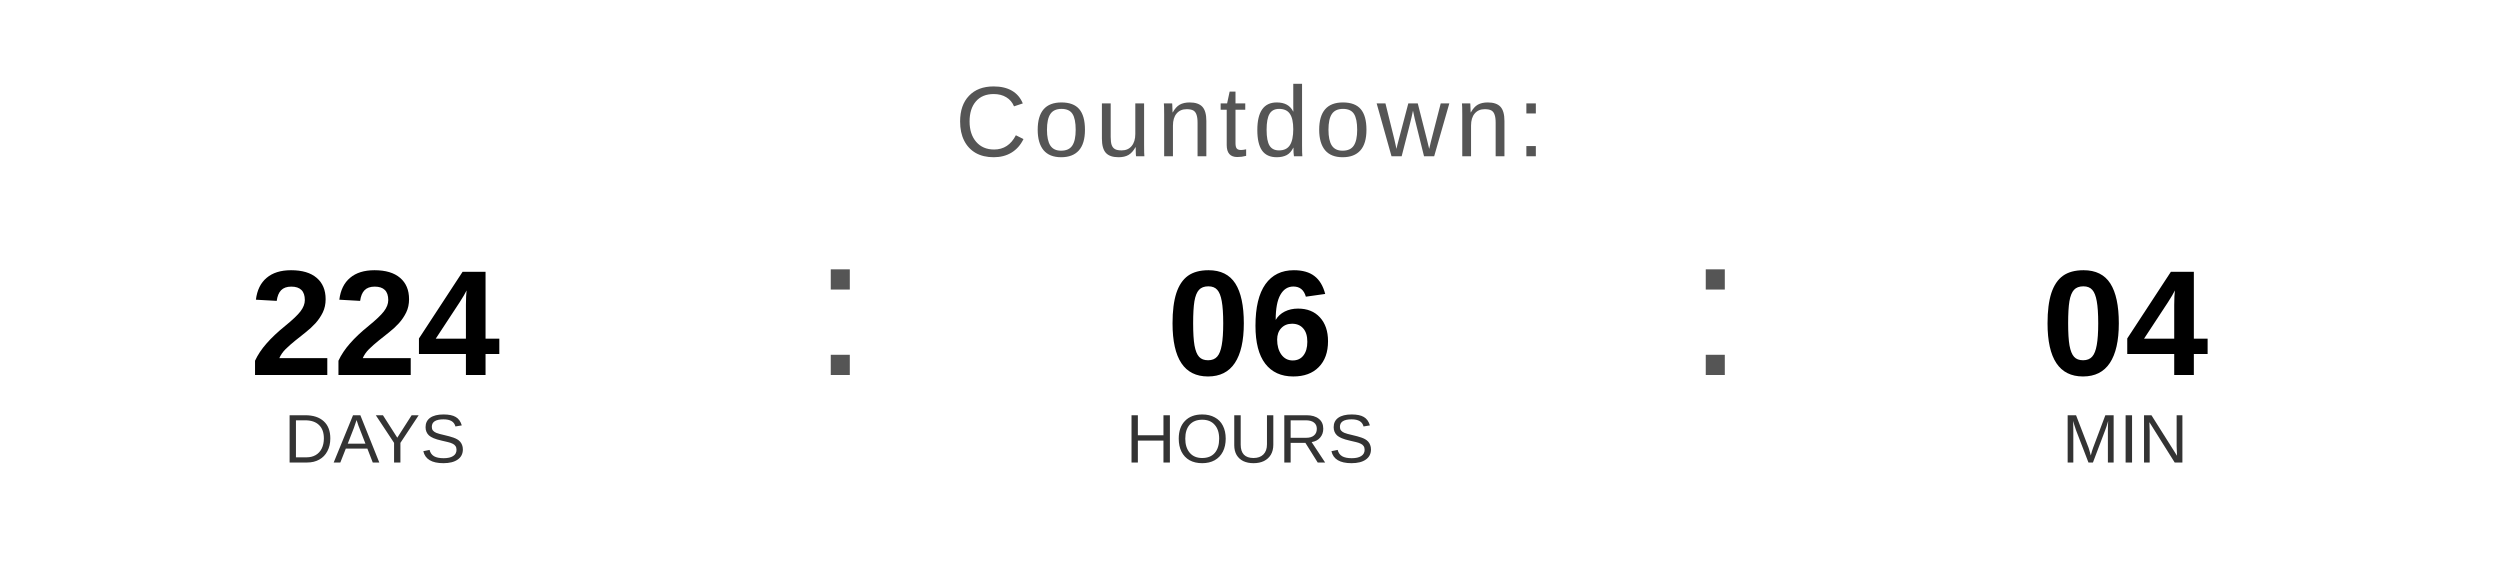
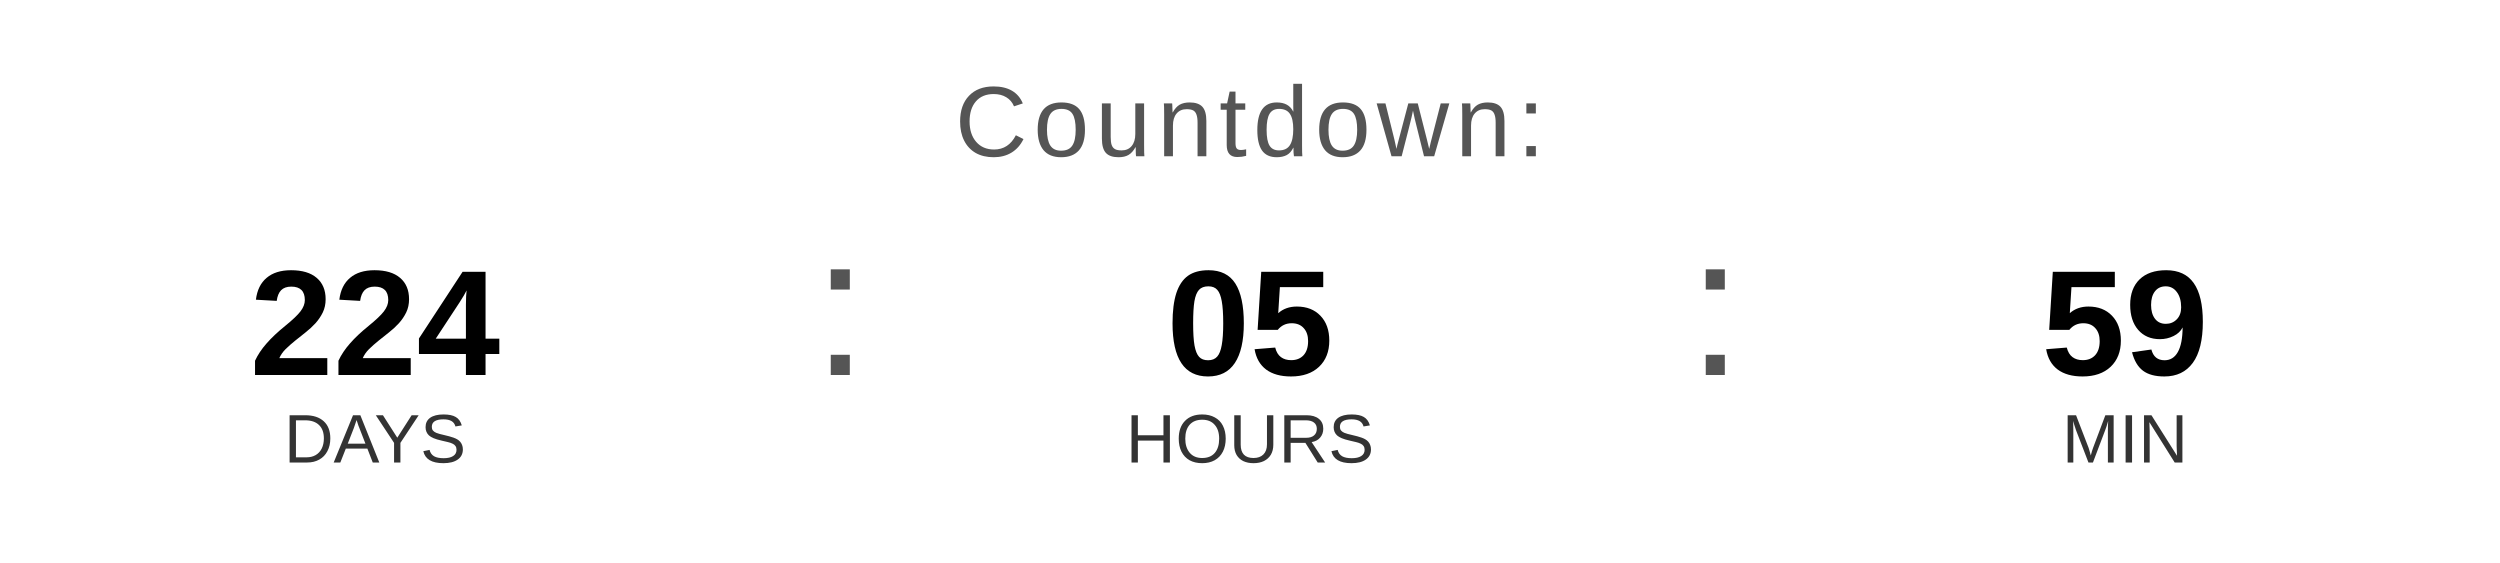
<svg xmlns="http://www.w3.org/2000/svg" width="400" height="90" viewBox="0 0 400 90">
  <text x="200" y="25" font-family="Arial, Helvetica, sans-serif" font-size="16" fill="#555555" text-anchor="middle" letter-spacing="1">
    Countdown:
  </text>
  <text x="60" y="60" font-family="Arial, Helvetica, sans-serif" font-size="24" font-weight="bold" fill="#000000" text-anchor="middle">224</text>
  <text x="60" y="74" font-family="Arial, Helvetica, sans-serif" font-size="11" fill="#333333" text-anchor="middle">DAYS</text>
  <text x="130" y="60" font-family="Arial, sans-serif" font-size="32" fill="#555555">:</text>
-   <text x="200" y="60" font-family="Arial, Helvetica, sans-serif" font-size="24" font-weight="bold" fill="#000000" text-anchor="middle">06</text>
+   <text x="200" y="60" font-family="Arial, Helvetica, sans-serif" font-size="24" font-weight="bold" fill="#000000" text-anchor="middle">05</text>
  <text x="200" y="74" font-family="Arial, Helvetica, sans-serif" font-size="11" fill="#333333" text-anchor="middle">HOURS</text>
  <text x="270" y="60" font-family="Arial, sans-serif" font-size="32" fill="#555555">:</text>
-   <text x="340" y="60" font-family="Arial, Helvetica, sans-serif" font-size="24" font-weight="bold" fill="#000000" text-anchor="middle">04</text>
+   <text x="340" y="60" font-family="Arial, Helvetica, sans-serif" font-size="24" font-weight="bold" fill="#000000" text-anchor="middle">59</text>
  <text x="340" y="74" font-family="Arial, Helvetica, sans-serif" font-size="11" fill="#333333" text-anchor="middle">MIN</text>
</svg>
